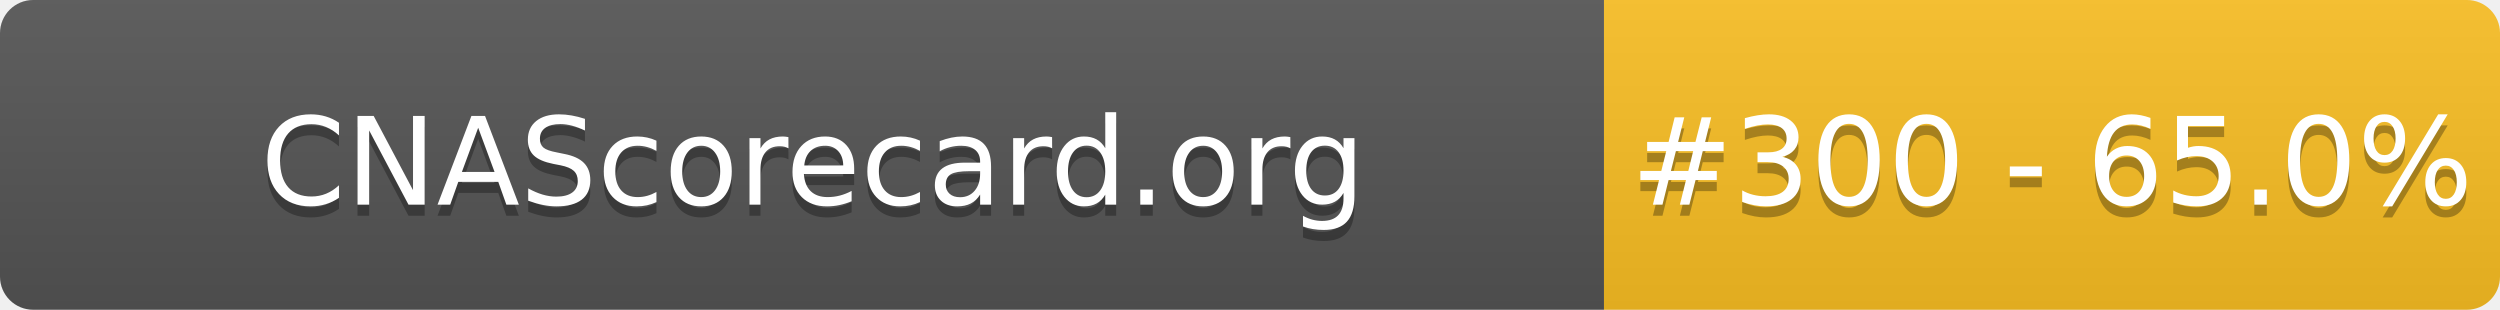
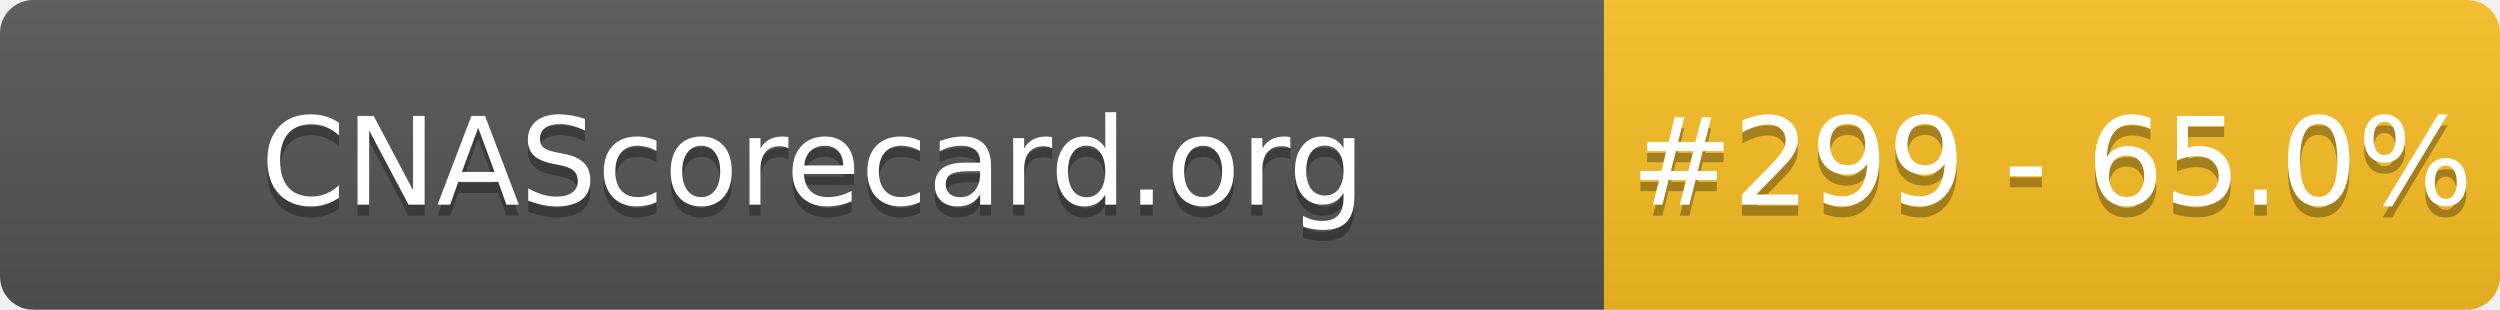
- <svg xmlns="http://www.w3.org/2000/svg" width="226" height="28" role="img" aria-label="CNAScorecard.org: #300 - 65.0%">
+ <svg xmlns="http://www.w3.org/2000/svg" width="226" height="28" role="img" aria-label="CNAScorecard.org: #299 - 65.0%">
  <linearGradient id="s" x2="0" y2="100%">
    <stop offset="0" stop-color="#bbb" stop-opacity=".1" />
    <stop offset="1" stop-opacity=".1" />
  </linearGradient>
  <clipPath id="r">
    <rect width="226" height="28" rx="3" fill="#fff" />
  </clipPath>
  <g clip-path="url(#r)">
    <rect width="145" height="28" fill="#555" />
    <rect x="145" width="81" height="28" fill="#FBBF24" />
    <rect width="226" height="28" fill="url(#s)" />
  </g>
  <g fill="#fff" text-anchor="middle" font-family="Verdana,Geneva,DejaVu Sans,sans-serif" text-rendering="geometricPrecision" font-size="110">
    <text aria-hidden="true" x="735" y="195" fill="#010101" fill-opacity=".3" transform="scale(.1)" textLength="1350">CNAScorecard.org</text>
    <text x="735" y="185" transform="scale(.1)" fill="#fff" textLength="1350">CNAScorecard.org</text>
-     <text aria-hidden="true" x="1855" y="195" fill="#010101" fill-opacity=".3" transform="scale(.1)" textLength="660">#300 - 65.0%</text>
-     <text x="1855" y="185" transform="scale(.1)" fill="#fff" textLength="660">#300 - 65.0%</text>
+     <text aria-hidden="true" x="1855" y="195" fill="#010101" fill-opacity=".3" transform="scale(.1)" textLength="660">#299 - 65.0%</text>
+     <text x="1855" y="185" transform="scale(.1)" fill="#fff" textLength="660">#299 - 65.0%</text>
  </g>
</svg>
